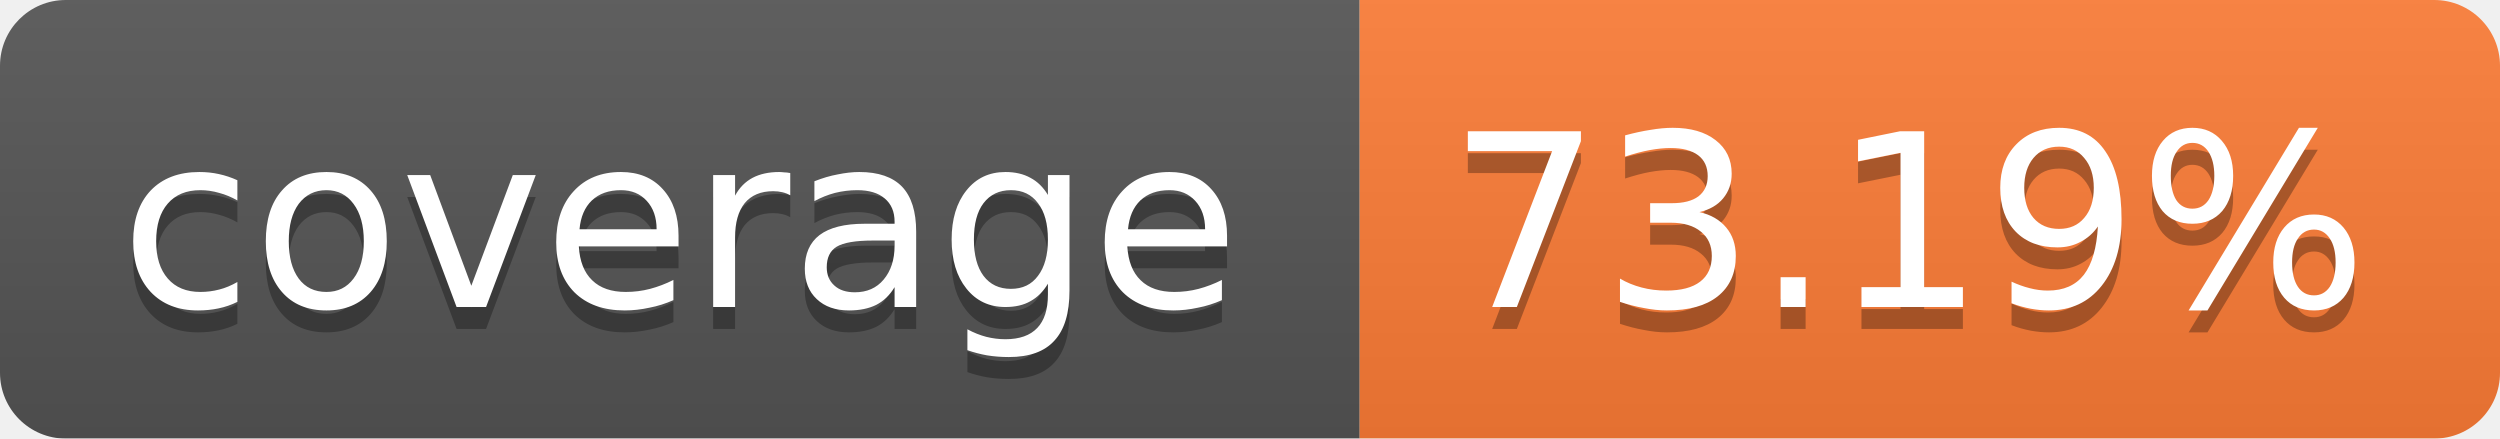
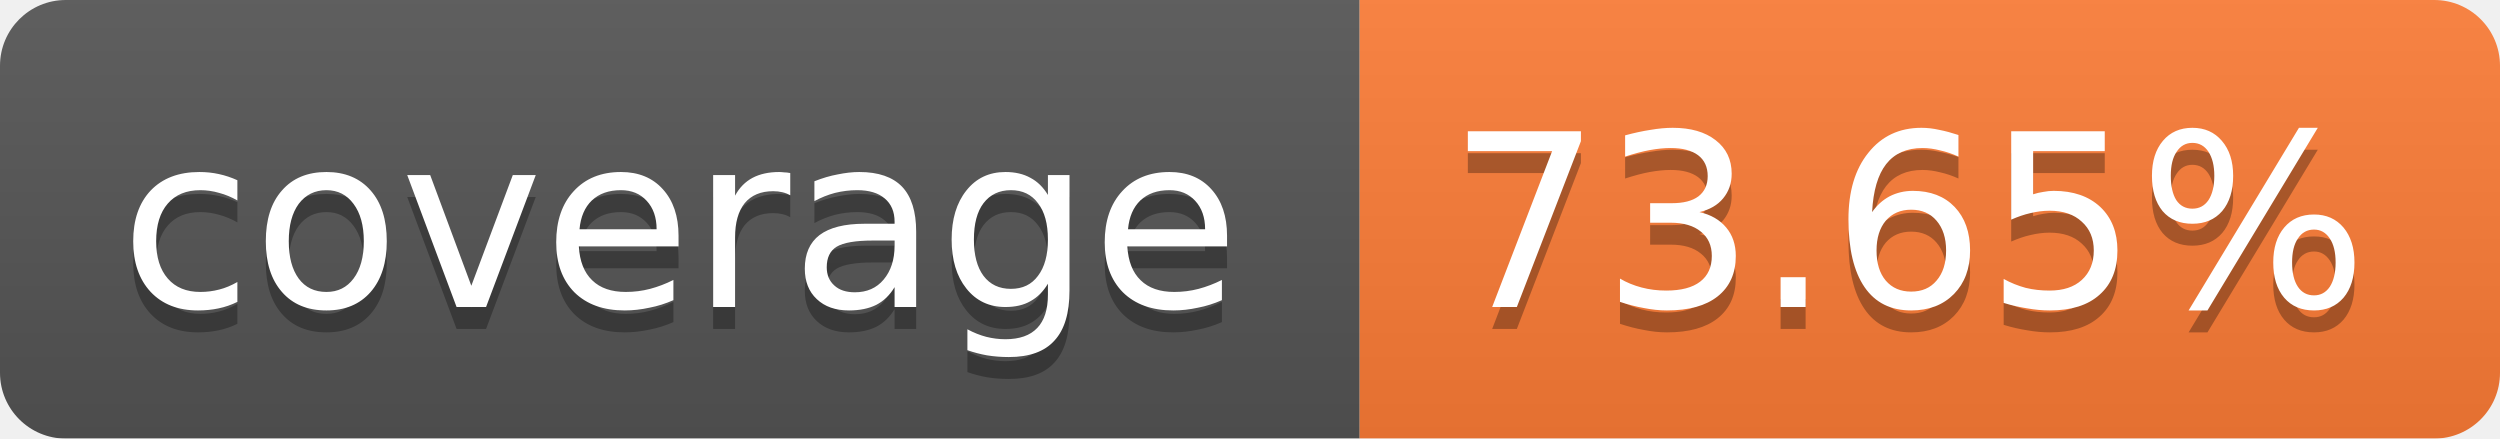
<svg xmlns="http://www.w3.org/2000/svg" width="114" height="20">
  <linearGradient id="b" x2="0" y2="100%">
    <stop offset="0" stop-color="#bbb" stop-opacity=".1" />
    <stop offset="1" stop-opacity=".1" />
  </linearGradient>
  <mask id="a">
    <rect width="114" height="20" rx="3" fill="#fff" />
  </mask>
  <g mask="url(#a)">
    <path fill="#555" d="M0 0h62v20H0z" />
    <path fill="#FE7D37" d="M62 0h52v20H62z" />
    <path fill="url(#b)" d="M0 0h114v20H0z" />
  </g>
  <g fill="#fff" text-anchor="middle" font-family="Verdana,DejaVu Sans,Geneva,sans-serif" font-size="11">
    <text x="31" y="15" fill="#010101" fill-opacity=".3">coverage</text>
    <text x="31" y="14">coverage</text>
-     <text x="87" y="15" fill="#010101" fill-opacity=".3">73.19%</text>
-     <text x="87" y="14">73.19%</text>
+     <text x="87" y="15" fill="#010101" fill-opacity=".3">73.65%</text>
+     <text x="87" y="14">73.65%</text>
  </g>
</svg>
